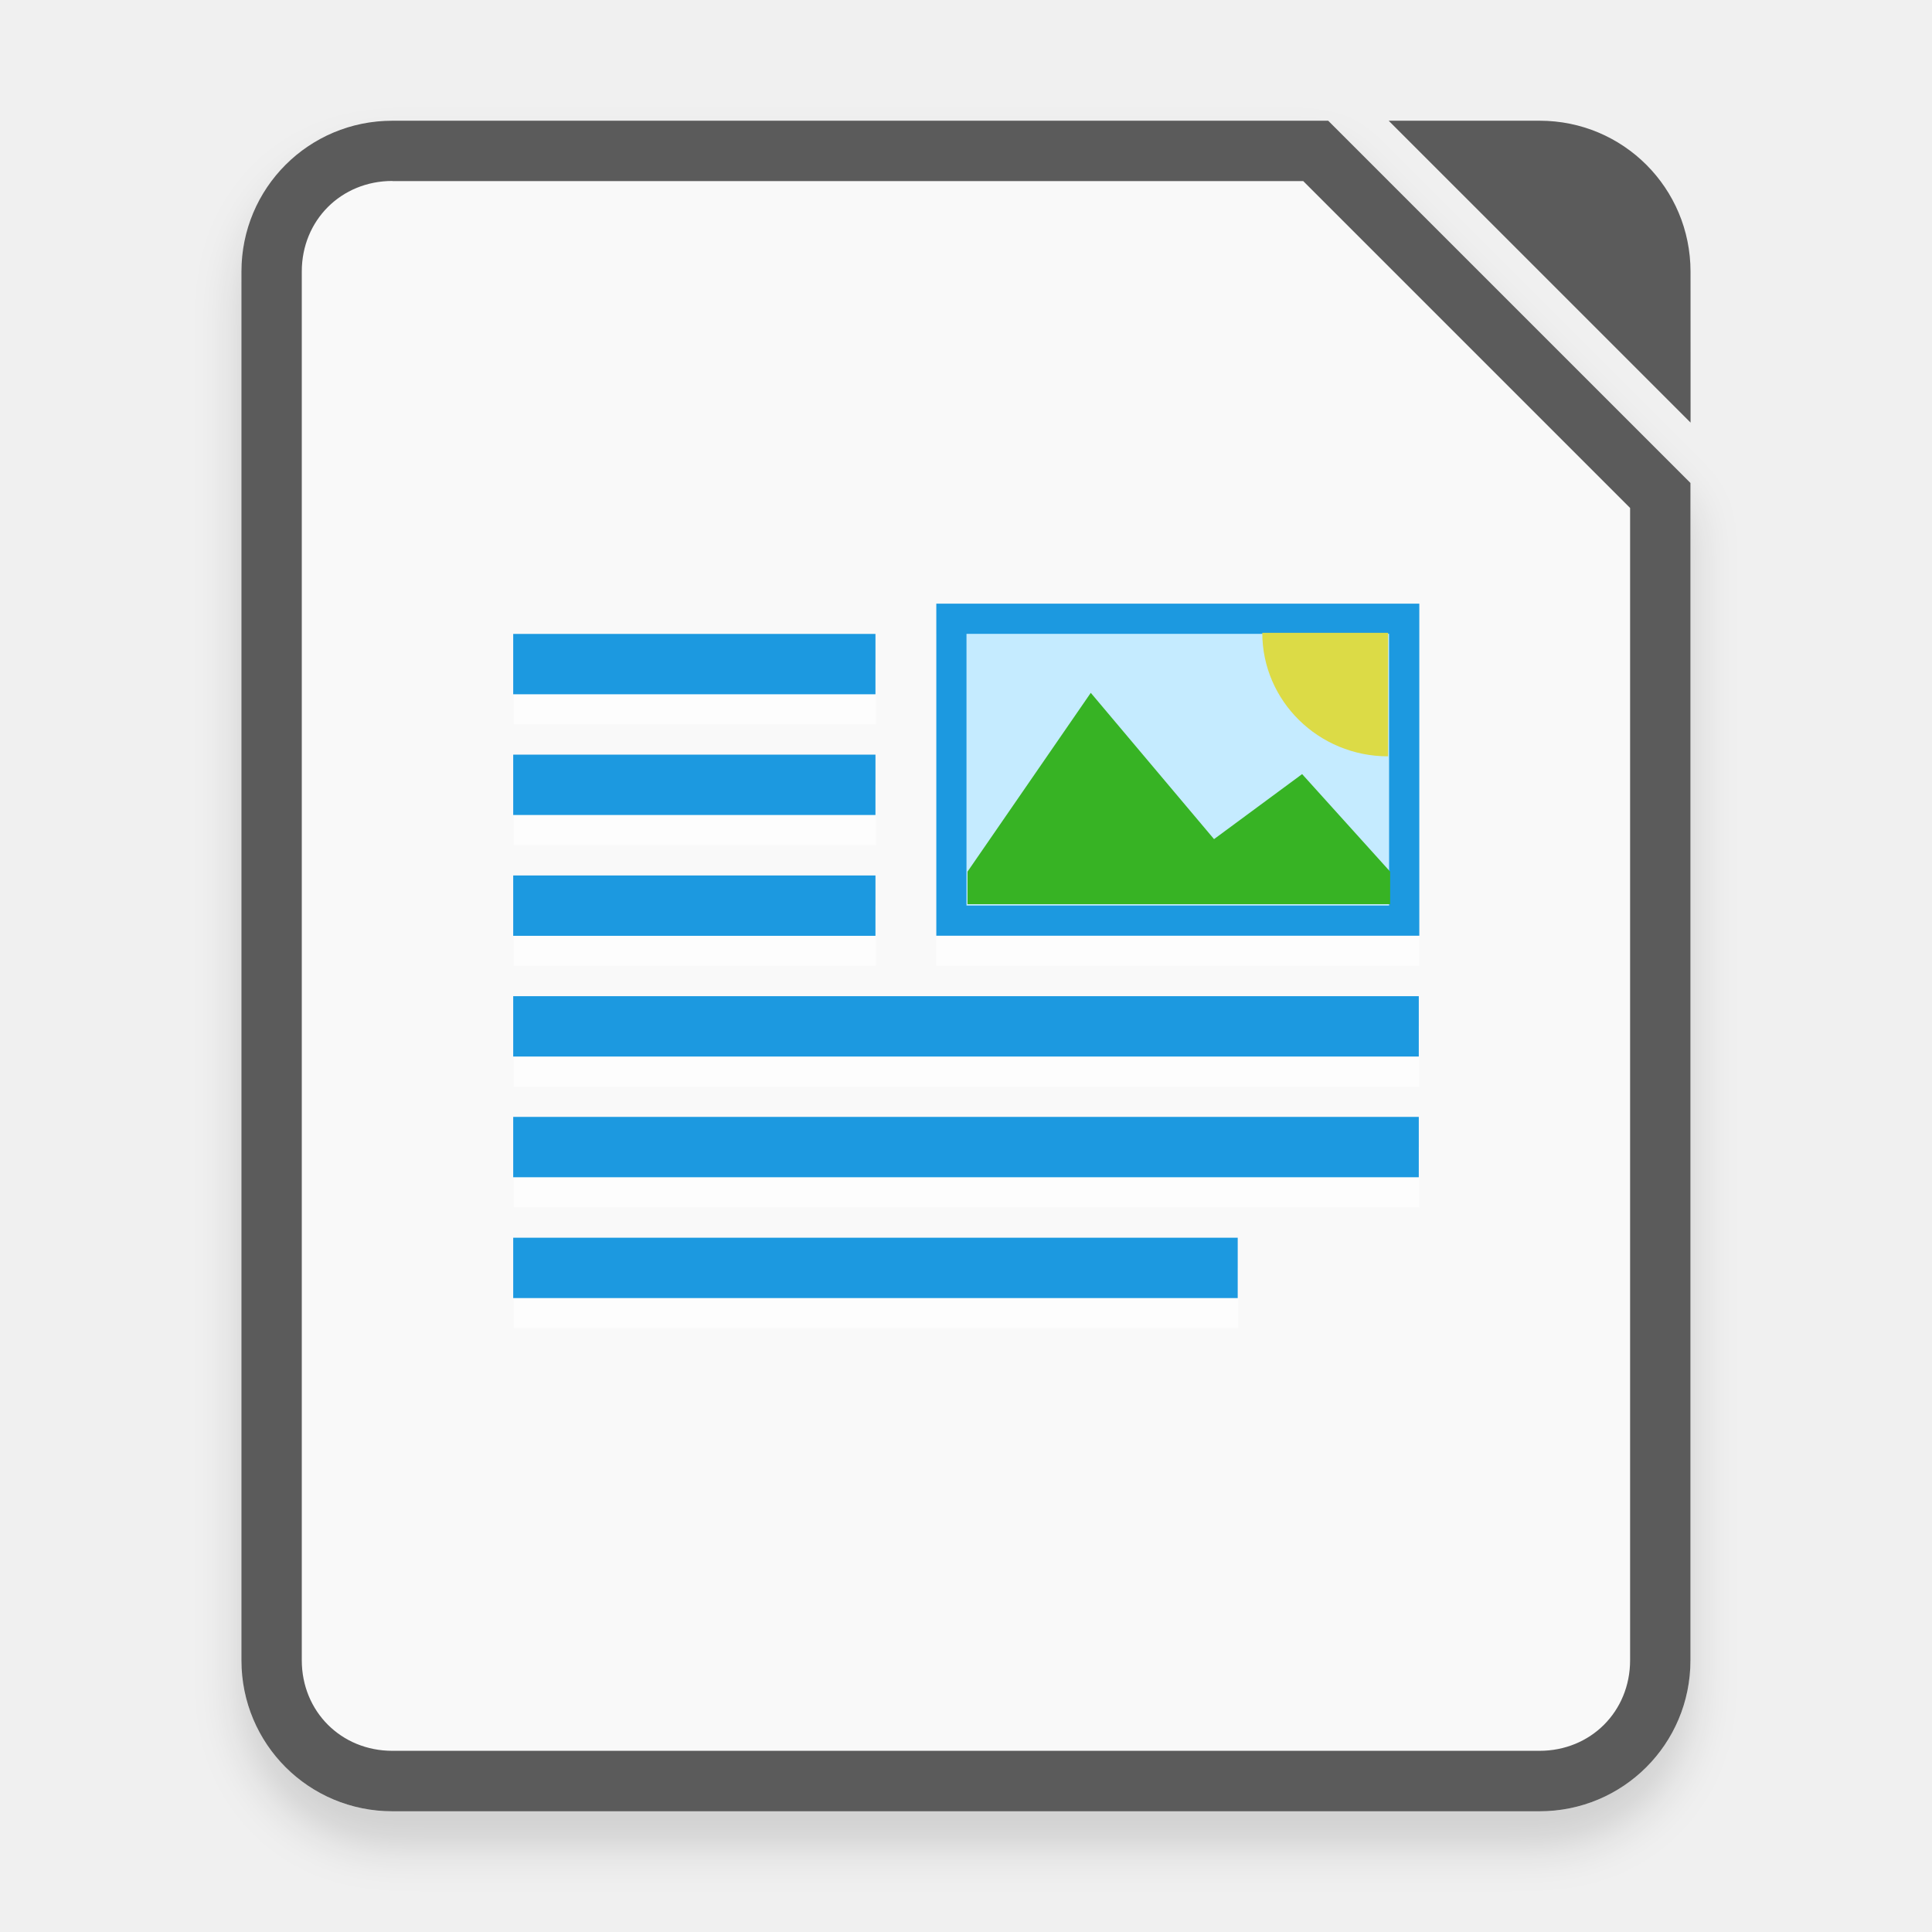
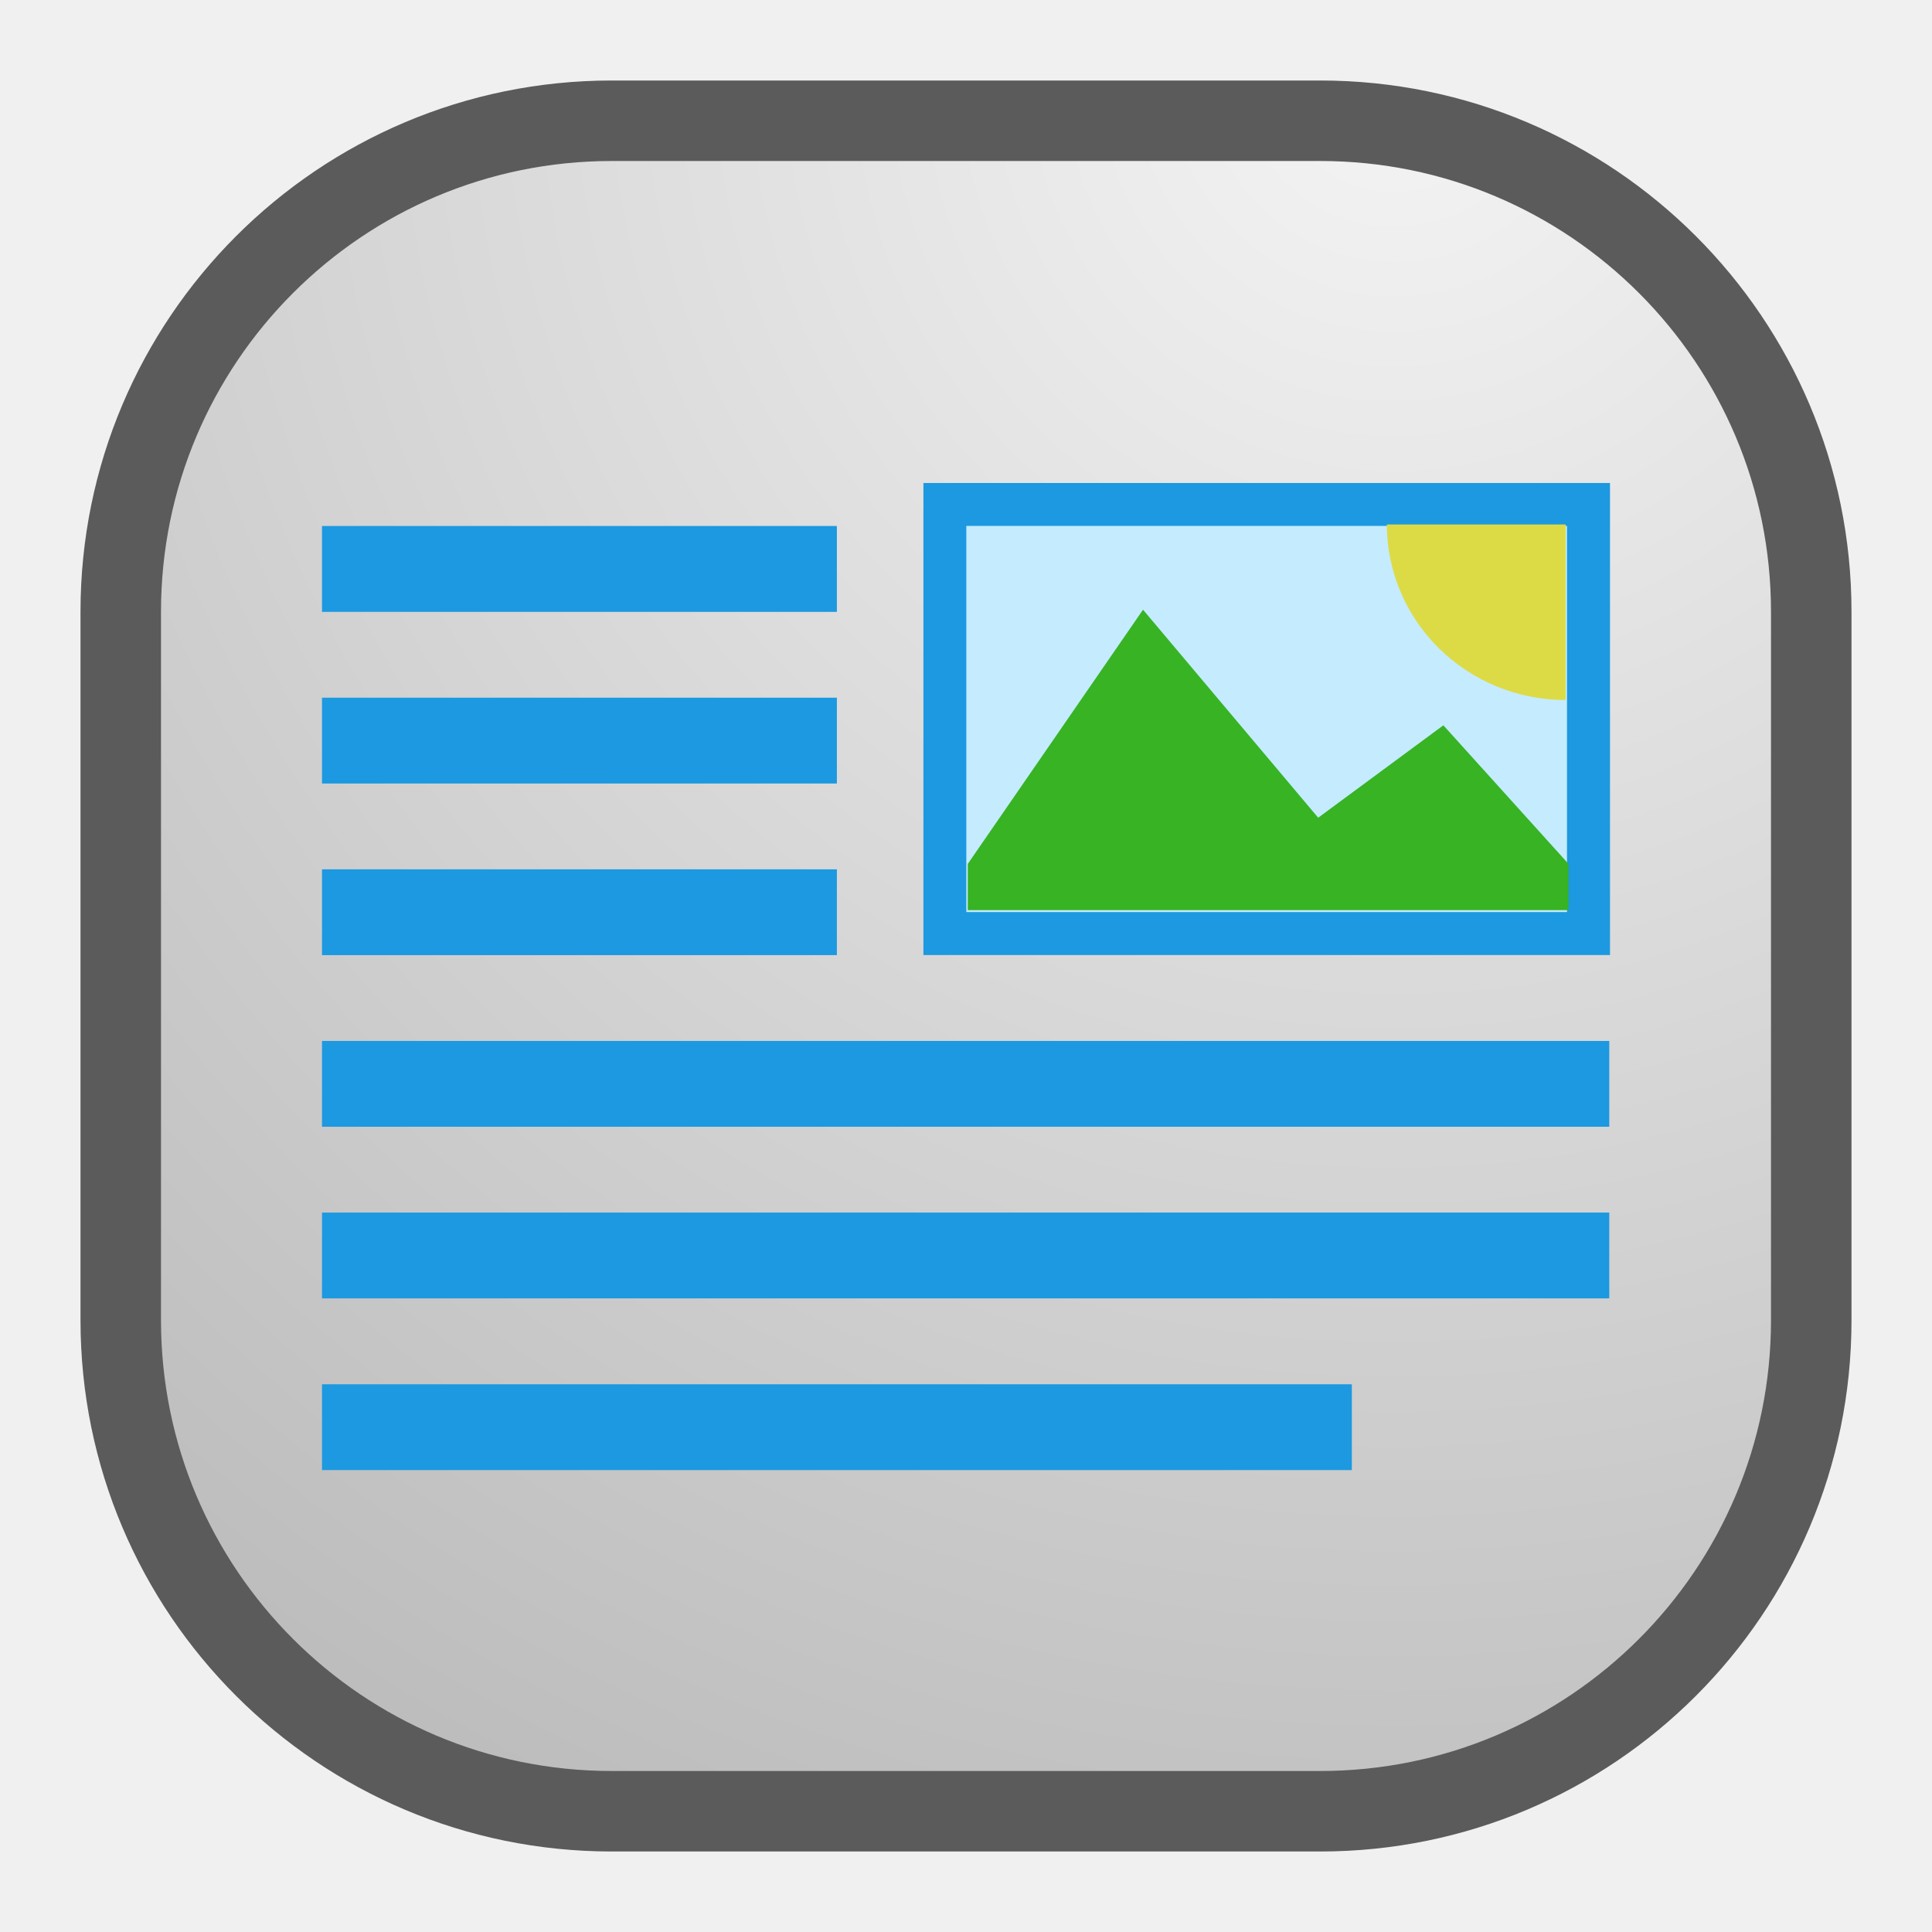
- <svg xmlns="http://www.w3.org/2000/svg" width="64" height="64" version="1.1" viewBox="0 0 16.933 16.933">
+ <svg xmlns="http://www.w3.org/2000/svg" width="24" height="24" viewBox="0 0 24 24" fill="none">
+   <rect x="1.5" y="1.5" width="21" height="21" rx="6.1" fill="url(#paint0_radial_21_721)" stroke="#5B5B5B" />
+   <path d="M20 6H11.471V11.864H20V6Z" fill="#1C99E0" />
+   <path d="M19.466 6.533H12.004V11.33H19.466V6.533Z" fill="#C5EBFF" />
+   <path d="M19.449 8.696C18.86 8.696 18.295 8.466 17.878 8.057C17.462 7.648 17.228 7.094 17.228 6.515H19.449V8.696Z" fill="#DCDB46" />
+   <path d="M16.375 10.158L14.199 7.574L12.022 10.732V11.306H19.485V10.732L17.93 9.01L16.375 10.158Z" fill="#37B324" />
+   <path d="M10.396 6.534H4V7.601H10.396V6.534Z" fill="#1C99E0" />
+   <path d="M10.396 8.667H4V9.733H10.396V8.667Z" fill="#1C99E0" />
+   <path d="M10.396 10.799H4V11.865H10.396V10.799Z" fill="#1C99E0" />
+   <path d="M19.991 12.931H4V13.997H19.991V12.931Z" fill="#1C99E0" />
+   <path d="M19.991 15.063H4V16.129H19.991V15.063Z" fill="#1C99E0" />
+   <path d="M16.793 17.196H4V18.262H16.793V17.196Z" fill="#1C99E0" />
  <defs>
-     <filter id="a" x="-.039" y="-.033" width="1.078" height="1.067" color-interpolation-filters="sRGB">
-       <feGaussianBlur stdDeviation="0.206" />
-     </filter>
+     <radialGradient id="paint0_radial_21_721" cx="0" cy="0" r="1" gradientUnits="userSpaceOnUse" gradientTransform="translate(17.5 1) rotate(116.565) scale(24.5967)">
+       <stop stop-color="#F4F4F4" />
+       <stop offset="1" stop-color="#BBBBBB" />
+     </radialGradient>
  </defs>
-   <path d="m3.439 1.35c-0.733 0-1.323 0.59-1.323 1.323v12.171c0 0.733 0.59 1.323 1.323 1.323h10.054c0.733 0 1.323-0.59 1.323-1.323v-10.319l-3.175-3.175zm0 0.529h7.983l2.865 2.865v10.099c0 0.449-0.345 0.794-0.794 0.794h-10.054c-0.449 0-0.794-0.345-0.794-0.794v-12.171c0-0.449 0.345-0.794 0.794-0.794z" color="#000000" color-rendering="auto" dominant-baseline="auto" filter="url(#a)" image-rendering="auto" opacity=".15" shape-rendering="auto" solid-color="#000000" style="font-feature-settings:normal;font-variant-alternates:normal;font-variant-caps:normal;font-variant-ligatures:normal;font-variant-numeric:normal;font-variant-position:normal;isolation:auto;mix-blend-mode:normal;paint-order:fill markers stroke;shape-padding:0;text-decoration-color:#000000;text-decoration-line:none;text-decoration-style:solid;text-indent:0;text-orientation:mixed;text-transform:none;white-space:normal" />
-   <path d="m3.439 1.058c-0.733 0-1.323 0.59-1.323 1.323v12.171c0 0.733 0.59 1.323 1.323 1.323h10.054c0.733 0 1.323-0.59 1.323-1.323v-10.319l-3.175-3.175z" fill="#f9f9f9" fill-rule="evenodd" stroke-width=".265" style="paint-order:stroke fill markers" />
-   <path d="m3.439 1.058c-0.733 0-1.323 0.59-1.323 1.323v12.171c0 0.733 0.59 1.323 1.323 1.323h10.054c0.733 0 1.323-0.59 1.323-1.323v-10.319l-3.175-3.175zm0 0.529h7.983l2.865 2.865v10.099c0 0.449-0.345 0.794-0.794 0.794h-10.054c-0.449 0-0.794-0.345-0.794-0.794v-12.171c0-0.449 0.345-0.794 0.794-0.794z" color="#000000" color-rendering="auto" dominant-baseline="auto" fill="#5b5b5b" image-rendering="auto" shape-rendering="auto" solid-color="#000000" style="font-feature-settings:normal;font-variant-alternates:normal;font-variant-caps:normal;font-variant-ligatures:normal;font-variant-numeric:normal;font-variant-position:normal;isolation:auto;mix-blend-mode:normal;paint-order:fill markers stroke;shape-padding:0;text-decoration-color:#000000;text-decoration-line:none;text-decoration-style:solid;text-indent:0;text-orientation:mixed;text-transform:none;white-space:normal" />
-   <path d="m12.171 1.058 2.646 2.646-3.75e-4 -1.323c-2.08e-4 -0.733-0.59-1.323-1.323-1.323z" fill="#5b5b5b" fill-rule="evenodd" style="paint-order:stroke fill markers" />
-   <g transform="matrix(.26458 0 0 .26458 -888.72 301.25)" fill="#fff">
-     <rect x="3376" y="-1096.6" width="24" height="2" opacity=".6" />
-     <rect x="3390" y="-1117.6" width="16" height="11" opacity=".6" />
-     <rect x="3376" y="-1116.6" width="12" height="2" opacity=".6" />
-     <rect x="3376" y="-1112.6" width="12" height="2" opacity=".6" />
-     <rect x="3376" y="-1108.6" width="12" height="2" opacity=".6" />
-     <rect x="3376" y="-1104.6" width="30" height="2" opacity=".6" />
-     <rect x="3376" y="-1100.6" width="30" height="2" opacity=".6" />
-   </g>
-   <g transform="matrix(.26458 0 0 .26458 -888.72 301.25)">
-     <rect x="3390" y="-1118.6" width="16" height="11" fill="#1c99e0" />
-     <g>
-       <rect x="3391" y="-1117.6" width="13.999" height="9" fill="#c5ebff" />
-       <path transform="matrix(0 .53938 -.88891 0 4382.5 -1355.6)" d="m448.77 1099.7a7.585 4.688 0 0 1-7.585 4.688v-4.688z" fill="#dcdb46" />
-       <path d="m3399.2-1110.8-4.083-4.846-4.083 5.923v1.077h14v-1.077l-2.916-3.231z" fill="#37b324" />
-     </g>
-   </g>
-   <g fill="#1c99e0" stroke-width=".265">
-     <rect x="4.498" y="5.556" width="3.175" height=".529" />
-     <rect x="4.498" y="6.614" width="3.175" height=".529" />
-     <rect x="4.498" y="7.673" width="3.175" height=".529" />
-     <rect x="4.498" y="8.731" width="7.937" height=".529" />
-     <rect x="4.498" y="9.789" width="7.937" height=".529" />
-     <rect x="4.498" y="10.848" width="6.35" height=".529" />
-   </g>
</svg>
